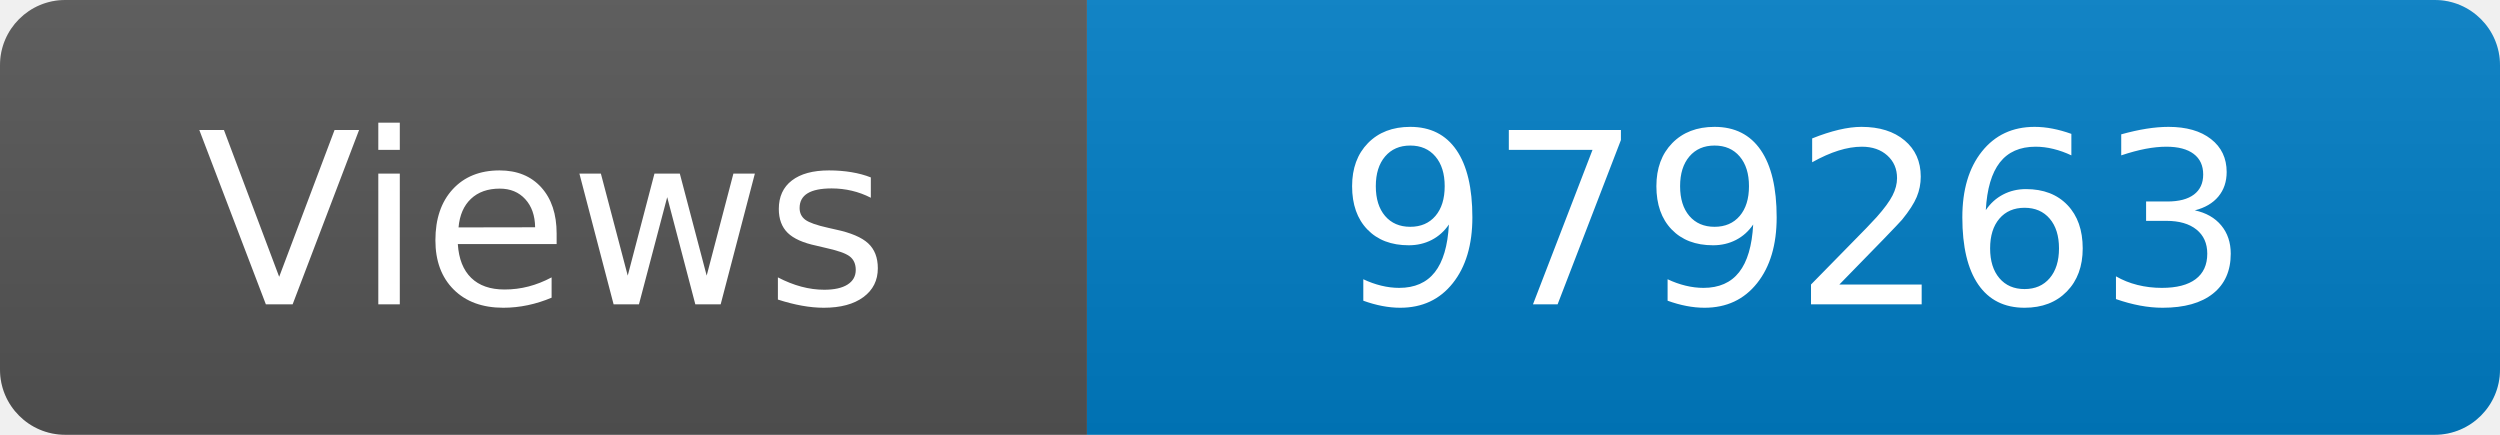
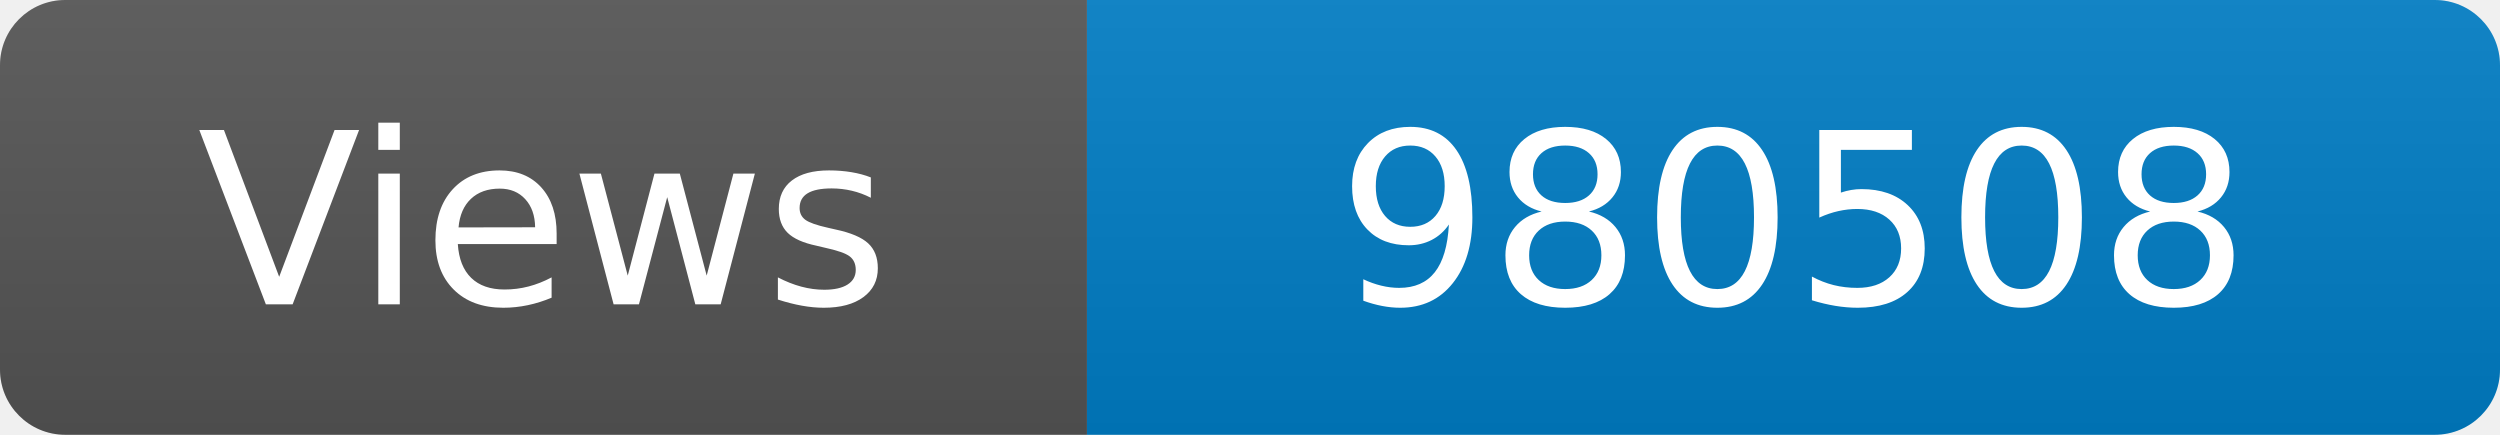
<svg xmlns="http://www.w3.org/2000/svg" width="115" height="20" role="img" aria-label="Maintained?: yes">
  <linearGradient id="s" x2="0" y2="100%">
    <stop offset="0" stop-color="#bbb" stop-opacity=".1" />
    <stop offset="1" stop-opacity=".1" />
  </linearGradient>
  <clipPath id="r">
    <rect width="115" height="20" rx="3" fill="#fff" />
  </clipPath>
  <g clip-path="url(#r)">
    <rect width="50" height="20" fill="#555" />
    <rect x="50" width="160" height="20" fill="#007ec6" />
    <rect width="115" height="20" fill="url(#s)" />
  </g>
  <g fill="#fff" text-anchor="middle" font-family="Verdana,Geneva,DejaVu Sans,sans-serif" font-size="110">
    <text x="250" y="140" transform="scale(.1)" fill="#fff">Views</text>
-     <text x="825" y="140" transform="scale(.1)" fill="#fff">979263</text>
+     <text x="825" y="140" transform="scale(.1)" fill="#fff">980508</text>
  </g>
</svg>
